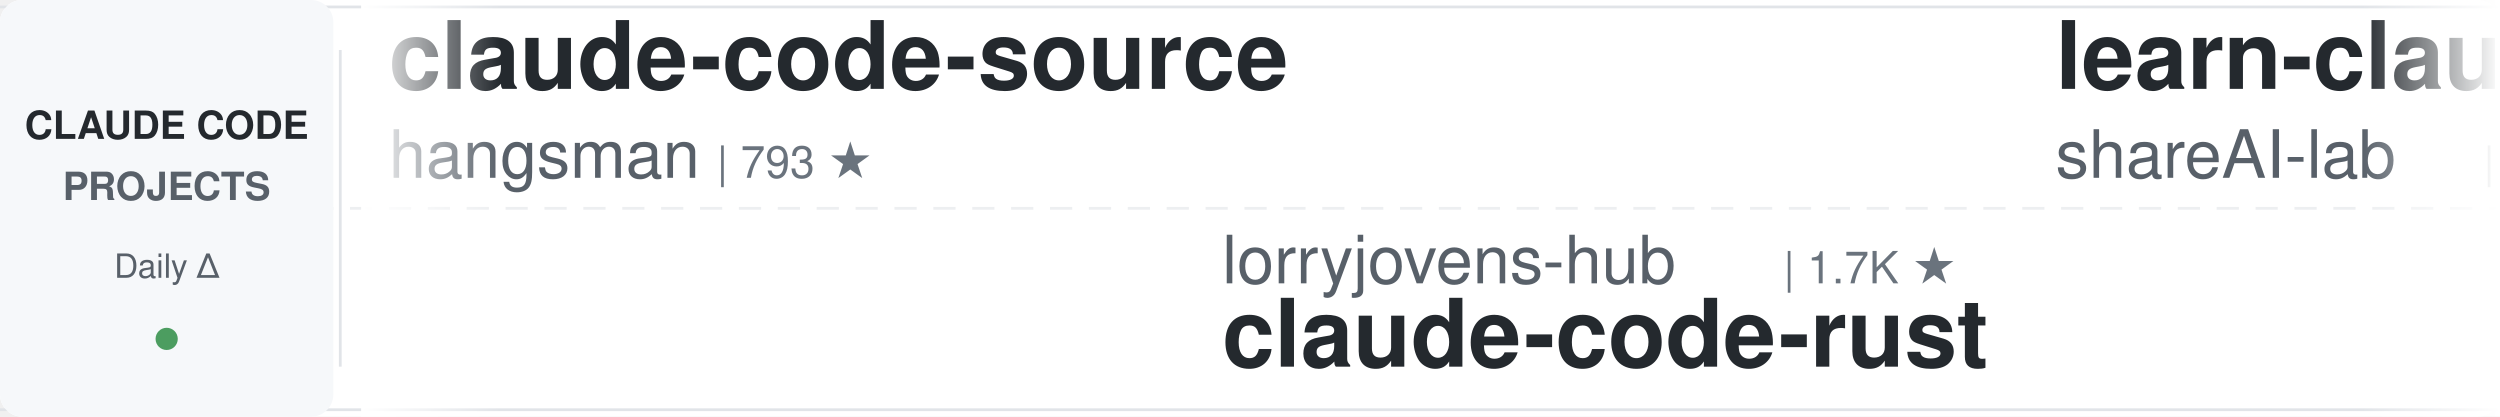
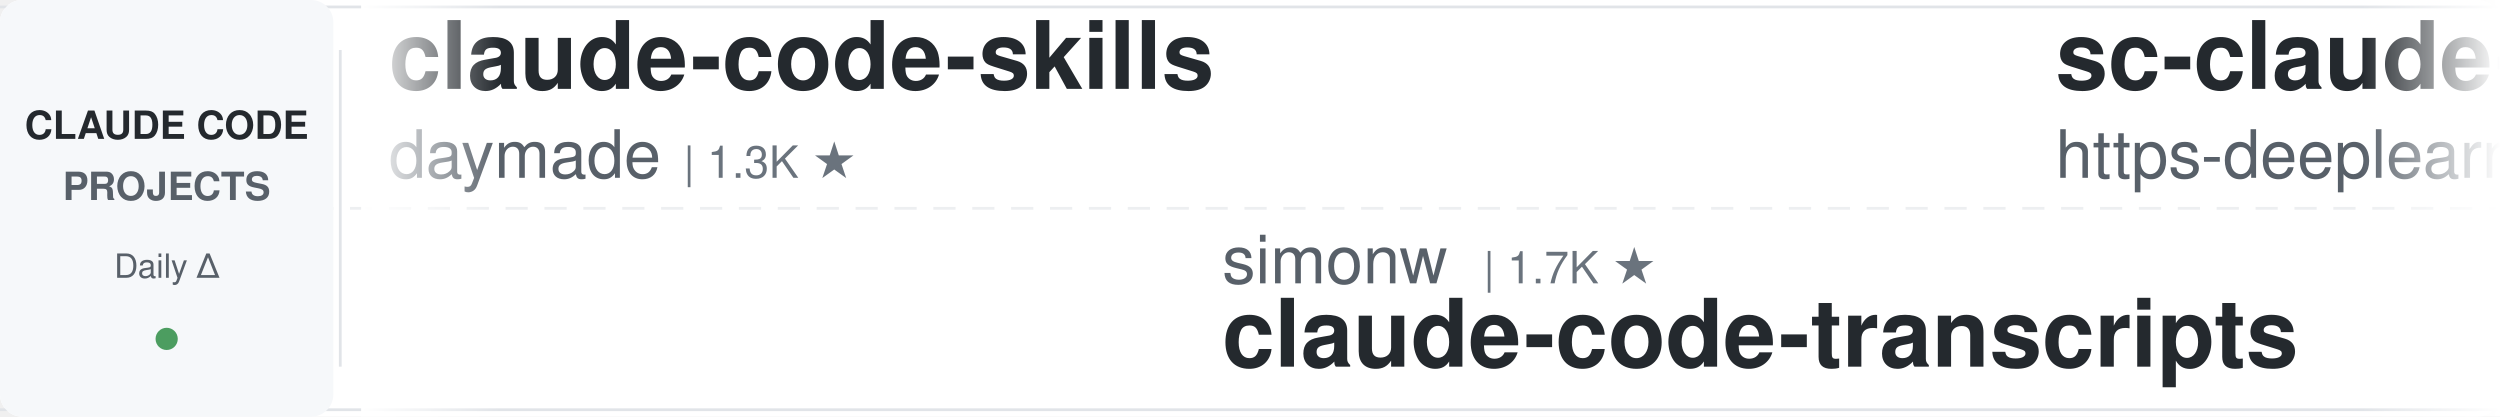
<svg xmlns="http://www.w3.org/2000/svg" width="900" height="150">
  <defs>
    <linearGradient id="leftFade" x1="0%" y1="0%" x2="100%" y2="0%">
      <stop offset="0%" style="stop-color:#ffffff;stop-opacity:1" />
      <stop offset="100%" style="stop-color:#ffffff;stop-opacity:0" />
    </linearGradient>
    <linearGradient id="rightFade" x1="0%" y1="0%" x2="100%" y2="0%">
      <stop offset="0%" style="stop-color:#ffffff;stop-opacity:0" />
      <stop offset="100%" style="stop-color:#ffffff;stop-opacity:1" />
    </linearGradient>
  </defs>
  <rect width="900" height="150" fill="#ffffff" rx="8" />
  <rect x="0" y="2" width="900" height="1" fill="#e1e4e8" />
  <rect x="0" y="147" width="900" height="1" fill="#e1e4e8" />
  <line x1="0" y1="75" x2="900" y2="75" stroke="#e1e4e8" stroke-width="1" stroke-dasharray="8 6" opacity="0.6" />
  <rect x="0" y="0" width="120" height="150" fill="#f6f8fa" rx="8" />
  <text x="60" y="50" font-family="-apple-system, BlinkMacSystemFont, 'Segoe UI', Helvetica, Arial, sans-serif" font-size="14" font-weight="600" fill="#24292e" text-anchor="middle">CLAUDE CODE</text>
  <text x="60" y="72" font-family="-apple-system, BlinkMacSystemFont, 'Segoe UI', Helvetica, Arial, sans-serif" font-size="14" font-weight="600" fill="#586069" text-anchor="middle">PROJECTS</text>
  <text x="60" y="100" font-family="-apple-system, BlinkMacSystemFont, 'Segoe UI', Helvetica, Arial, sans-serif" font-size="12" font-weight="500" fill="#586069" text-anchor="middle">Daily Δ</text>
  <circle cx="60" cy="122" r="4" fill="#22863a" opacity="0.8" />
  <rect x="122" y="18" width="1" height="114" fill="#e1e4e8" />
  <clipPath id="tickerClip">
    <rect x="130" y="0" width="770" height="150" />
  </clipPath>
  <g clip-path="url(#tickerClip)">
    <g id="tickerItems">
      <animateTransform attributeName="transform" attributeType="XML" type="translate" from="0 0" to="-3000 0" dur="54s" repeatCount="indefinite" />
      <g transform="translate(0, 0)">
-         <text x="140" y="32" font-family="-apple-system, BlinkMacSystemFont, 'Segoe UI', Helvetica, Arial, sans-serif" font-size="34" font-weight="600" fill="#24292e">claude-code-source</text>
-         <text x="140" y="64" font-family="-apple-system, BlinkMacSystemFont, 'Segoe UI', Helvetica, Arial, sans-serif" font-size="24" font-weight="400" fill="#586069">hangsman</text>
-         <text x="258" y="64" font-family="-apple-system, BlinkMacSystemFont, 'Segoe UI', Helvetica, Arial, sans-serif" font-size="16" font-weight="500" fill="#6a737d">| 793 ★</text>
+         <text x="140" y="32" font-family="-apple-system, BlinkMacSystemFont, 'Segoe UI', Helvetica, Arial, sans-serif" font-size="34" font-weight="600" fill="#24292e">claude-code-skills</text>
+         <text x="140" y="64" font-family="-apple-system, BlinkMacSystemFont, 'Segoe UI', Helvetica, Arial, sans-serif" font-size="24" font-weight="400" fill="#586069">daymade</text>
+         <text x="246" y="64" font-family="-apple-system, BlinkMacSystemFont, 'Segoe UI', Helvetica, Arial, sans-serif" font-size="16" font-weight="500" fill="#6a737d">| 1.3K ★</text>
      </g>
      <g transform="translate(300, 0)">
-         <text x="140" y="102" font-family="-apple-system, BlinkMacSystemFont, 'Segoe UI', Helvetica, Arial, sans-serif" font-size="24" font-weight="400" fill="#586069">lorryjovens-hub</text>
-         <text x="342" y="102" font-family="-apple-system, BlinkMacSystemFont, 'Segoe UI', Helvetica, Arial, sans-serif" font-size="16" font-weight="500" fill="#6a737d">| 1.7K ★</text>
-         <text x="140" y="132" font-family="-apple-system, BlinkMacSystemFont, 'Segoe UI', Helvetica, Arial, sans-serif" font-size="34" font-weight="600" fill="#24292e">claude-code-rust</text>
+         <text x="140" y="102" font-family="-apple-system, BlinkMacSystemFont, 'Segoe UI', Helvetica, Arial, sans-serif" font-size="24" font-weight="400" fill="#586069">simonw</text>
+         <text x="234" y="102" font-family="-apple-system, BlinkMacSystemFont, 'Segoe UI', Helvetica, Arial, sans-serif" font-size="16" font-weight="500" fill="#6a737d">| 1.7K ★</text>
+         <text x="140" y="132" font-family="-apple-system, BlinkMacSystemFont, 'Segoe UI', Helvetica, Arial, sans-serif" font-size="34" font-weight="600" fill="#24292e">claude-code-transcripts</text>
      </g>
      <g transform="translate(600, 0)">
-         <text x="140" y="32" font-family="-apple-system, BlinkMacSystemFont, 'Segoe UI', Helvetica, Arial, sans-serif" font-size="34" font-weight="600" fill="#24292e">learn-claude-code</text>
-         <text x="140" y="64" font-family="-apple-system, BlinkMacSystemFont, 'Segoe UI', Helvetica, Arial, sans-serif" font-size="24" font-weight="400" fill="#586069">shareAI-lab</text>
-         <text x="294" y="64" font-family="-apple-system, BlinkMacSystemFont, 'Segoe UI', Helvetica, Arial, sans-serif" font-size="16" font-weight="500" fill="#6a737d">| 74.1K ★</text>
+         <text x="140" y="32" font-family="-apple-system, BlinkMacSystemFont, 'Segoe UI', Helvetica, Arial, sans-serif" font-size="34" font-weight="600" fill="#24292e">sc-claude-code-files</text>
+         <text x="140" y="64" font-family="-apple-system, BlinkMacSystemFont, 'Segoe UI', Helvetica, Arial, sans-serif" font-size="24" font-weight="400" fill="#586069">https-deeplearning-ai</text>
+         <text x="414" y="64" font-family="-apple-system, BlinkMacSystemFont, 'Segoe UI', Helvetica, Arial, sans-serif" font-size="16" font-weight="500" fill="#6a737d">| 539 ★</text>
      </g>
      <g transform="translate(900, 0)">
-         <text x="140" y="102" font-family="-apple-system, BlinkMacSystemFont, 'Segoe UI', Helvetica, Arial, sans-serif" font-size="24" font-weight="400" fill="#586069">oboard</text>
-         <text x="234" y="102" font-family="-apple-system, BlinkMacSystemFont, 'Segoe UI', Helvetica, Arial, sans-serif" font-size="16" font-weight="500" fill="#6a737d">| 3.3K ★</text>
-         <text x="140" y="132" font-family="-apple-system, BlinkMacSystemFont, 'Segoe UI', Helvetica, Arial, sans-serif" font-size="34" font-weight="600" fill="#24292e">claude-code-rev</text>
+         <text x="140" y="102" font-family="-apple-system, BlinkMacSystemFont, 'Segoe UI', Helvetica, Arial, sans-serif" font-size="24" font-weight="400" fill="#586069">Cranot</text>
+         <text x="234" y="102" font-family="-apple-system, BlinkMacSystemFont, 'Segoe UI', Helvetica, Arial, sans-serif" font-size="16" font-weight="500" fill="#6a737d">| 2.9K ★</text>
+         <text x="140" y="132" font-family="-apple-system, BlinkMacSystemFont, 'Segoe UI', Helvetica, Arial, sans-serif" font-size="34" font-weight="600" fill="#24292e">claude-code-guide</text>
      </g>
      <g transform="translate(1200, 0)">
-         <text x="140" y="32" font-family="-apple-system, BlinkMacSystemFont, 'Segoe UI', Helvetica, Arial, sans-serif" font-size="34" font-weight="600" fill="#24292e">claude-code-tudou</text>
-         <text x="140" y="64" font-family="-apple-system, BlinkMacSystemFont, 'Segoe UI', Helvetica, Arial, sans-serif" font-size="24" font-weight="400" fill="#586069">AICoderTudou</text>
-         <text x="306" y="64" font-family="-apple-system, BlinkMacSystemFont, 'Segoe UI', Helvetica, Arial, sans-serif" font-size="16" font-weight="500" fill="#6a737d">| 497 ★</text>
+         <text x="140" y="32" font-family="-apple-system, BlinkMacSystemFont, 'Segoe UI', Helvetica, Arial, sans-serif" font-size="34" font-weight="600" fill="#24292e">Auto-claude-code-researc...</text>
+         <text x="140" y="64" font-family="-apple-system, BlinkMacSystemFont, 'Segoe UI', Helvetica, Arial, sans-serif" font-size="24" font-weight="400" fill="#586069">wanshuiyin</text>
+         <text x="282" y="64" font-family="-apple-system, BlinkMacSystemFont, 'Segoe UI', Helvetica, Arial, sans-serif" font-size="16" font-weight="500" fill="#6a737d">| 14.6K ★</text>
      </g>
      <g transform="translate(1500, 0)">
-         <text x="140" y="102" font-family="-apple-system, BlinkMacSystemFont, 'Segoe UI', Helvetica, Arial, sans-serif" font-size="24" font-weight="400" fill="#586069">anthropics</text>
-         <text x="282" y="102" font-family="-apple-system, BlinkMacSystemFont, 'Segoe UI', Helvetica, Arial, sans-serif" font-size="16" font-weight="500" fill="#6a737d">| 5.9K ★</text>
-         <text x="140" y="132" font-family="-apple-system, BlinkMacSystemFont, 'Segoe UI', Helvetica, Arial, sans-serif" font-size="34" font-weight="600" fill="#24292e">claude-code-security-rev...</text>
+         <text x="140" y="102" font-family="-apple-system, BlinkMacSystemFont, 'Segoe UI', Helvetica, Arial, sans-serif" font-size="24" font-weight="400" fill="#586069">asgeirtj</text>
+         <text x="258" y="102" font-family="-apple-system, BlinkMacSystemFont, 'Segoe UI', Helvetica, Arial, sans-serif" font-size="16" font-weight="500" fill="#6a737d">| 62.8K ★</text>
+         <text x="140" y="132" font-family="-apple-system, BlinkMacSystemFont, 'Segoe UI', Helvetica, Arial, sans-serif" font-size="34" font-weight="600" fill="#24292e">system_prompts_leaks</text>
      </g>
      <g transform="translate(1800, 0)">
-         <text x="140" y="32" font-family="-apple-system, BlinkMacSystemFont, 'Segoe UI', Helvetica, Arial, sans-serif" font-size="34" font-weight="600" fill="#24292e">claude-code-source</text>
-         <text x="140" y="64" font-family="-apple-system, BlinkMacSystemFont, 'Segoe UI', Helvetica, Arial, sans-serif" font-size="24" font-weight="400" fill="#586069">JrCx7scC</text>
-         <text x="258" y="64" font-family="-apple-system, BlinkMacSystemFont, 'Segoe UI', Helvetica, Arial, sans-serif" font-size="16" font-weight="500" fill="#6a737d">| 373 ★</text>
+         <text x="140" y="32" font-family="-apple-system, BlinkMacSystemFont, 'Segoe UI', Helvetica, Arial, sans-serif" font-size="34" font-weight="600" fill="#24292e">claude-code-ultimate-gui...</text>
+         <text x="140" y="64" font-family="-apple-system, BlinkMacSystemFont, 'Segoe UI', Helvetica, Arial, sans-serif" font-size="24" font-weight="400" fill="#586069">FlorianBruniaux</text>
+         <text x="342" y="64" font-family="-apple-system, BlinkMacSystemFont, 'Segoe UI', Helvetica, Arial, sans-serif" font-size="16" font-weight="500" fill="#6a737d">| 5.7K ★</text>
      </g>
      <g transform="translate(2100, 0)">
-         <text x="140" y="102" font-family="-apple-system, BlinkMacSystemFont, 'Segoe UI', Helvetica, Arial, sans-serif" font-size="24" font-weight="400" fill="#586069">Alishahryar1</text>
-         <text x="306" y="102" font-family="-apple-system, BlinkMacSystemFont, 'Segoe UI', Helvetica, Arial, sans-serif" font-size="16" font-weight="500" fill="#6a737d">| 45.4K ★</text>
-         <text x="140" y="132" font-family="-apple-system, BlinkMacSystemFont, 'Segoe UI', Helvetica, Arial, sans-serif" font-size="34" font-weight="600" fill="#24292e">free-claude-code</text>
+         <text x="140" y="102" font-family="-apple-system, BlinkMacSystemFont, 'Segoe UI', Helvetica, Arial, sans-serif" font-size="24" font-weight="400" fill="#586069">diet103</text>
+         <text x="246" y="102" font-family="-apple-system, BlinkMacSystemFont, 'Segoe UI', Helvetica, Arial, sans-serif" font-size="16" font-weight="500" fill="#6a737d">| 10.0K ★</text>
+         <text x="140" y="132" font-family="-apple-system, BlinkMacSystemFont, 'Segoe UI', Helvetica, Arial, sans-serif" font-size="34" font-weight="600" fill="#24292e">claude-code-infrastructu...</text>
      </g>
      <g transform="translate(2400, 0)">
-         <text x="140" y="32" font-family="-apple-system, BlinkMacSystemFont, 'Segoe UI', Helvetica, Arial, sans-serif" font-size="34" font-weight="600" fill="#24292e">everything-claude-code-z...</text>
-         <text x="140" y="64" font-family="-apple-system, BlinkMacSystemFont, 'Segoe UI', Helvetica, Arial, sans-serif" font-size="24" font-weight="400" fill="#586069">xu-xiang</text>
-         <text x="258" y="64" font-family="-apple-system, BlinkMacSystemFont, 'Segoe UI', Helvetica, Arial, sans-serif" font-size="16" font-weight="500" fill="#6a737d">| 1.9K ★</text>
+         <text x="140" y="32" font-family="-apple-system, BlinkMacSystemFont, 'Segoe UI', Helvetica, Arial, sans-serif" font-size="34" font-weight="600" fill="#24292e">claude-code-action</text>
+         <text x="140" y="64" font-family="-apple-system, BlinkMacSystemFont, 'Segoe UI', Helvetica, Arial, sans-serif" font-size="24" font-weight="400" fill="#586069">anthropics</text>
+         <text x="282" y="64" font-family="-apple-system, BlinkMacSystemFont, 'Segoe UI', Helvetica, Arial, sans-serif" font-size="16" font-weight="500" fill="#6a737d">| 8.6K ★</text>
      </g>
      <g transform="translate(2700, 0)">
-         <text x="140" y="102" font-family="-apple-system, BlinkMacSystemFont, 'Segoe UI', Helvetica, Arial, sans-serif" font-size="24" font-weight="400" fill="#586069">Yeachan-Heo</text>
-         <text x="294" y="102" font-family="-apple-system, BlinkMacSystemFont, 'Segoe UI', Helvetica, Arial, sans-serif" font-size="16" font-weight="500" fill="#6a737d">| 38.5K ★</text>
-         <text x="140" y="132" font-family="-apple-system, BlinkMacSystemFont, 'Segoe UI', Helvetica, Arial, sans-serif" font-size="34" font-weight="600" fill="#24292e">oh-my-claudecode</text>
+         <text x="140" y="102" font-family="-apple-system, BlinkMacSystemFont, 'Segoe UI', Helvetica, Arial, sans-serif" font-size="24" font-weight="400" fill="#586069">huangjia2019</text>
+         <text x="306" y="102" font-family="-apple-system, BlinkMacSystemFont, 'Segoe UI', Helvetica, Arial, sans-serif" font-size="16" font-weight="500" fill="#6a737d">| 1.1K ★</text>
+         <text x="140" y="132" font-family="-apple-system, BlinkMacSystemFont, 'Segoe UI', Helvetica, Arial, sans-serif" font-size="34" font-weight="600" fill="#24292e">claude-code-engineering</text>
      </g>
      <g transform="translate(3000, 0)">
-         <text x="140" y="32" font-family="-apple-system, BlinkMacSystemFont, 'Segoe UI', Helvetica, Arial, sans-serif" font-size="34" font-weight="600" fill="#24292e">claude-code-source</text>
-         <text x="140" y="64" font-family="-apple-system, BlinkMacSystemFont, 'Segoe UI', Helvetica, Arial, sans-serif" font-size="24" font-weight="400" fill="#586069">hangsman</text>
-         <text x="258" y="64" font-family="-apple-system, BlinkMacSystemFont, 'Segoe UI', Helvetica, Arial, sans-serif" font-size="16" font-weight="500" fill="#6a737d">| 793 ★</text>
+         <text x="140" y="32" font-family="-apple-system, BlinkMacSystemFont, 'Segoe UI', Helvetica, Arial, sans-serif" font-size="34" font-weight="600" fill="#24292e">claude-code-skills</text>
+         <text x="140" y="64" font-family="-apple-system, BlinkMacSystemFont, 'Segoe UI', Helvetica, Arial, sans-serif" font-size="24" font-weight="400" fill="#586069">daymade</text>
+         <text x="246" y="64" font-family="-apple-system, BlinkMacSystemFont, 'Segoe UI', Helvetica, Arial, sans-serif" font-size="16" font-weight="500" fill="#6a737d">| 1.3K ★</text>
      </g>
      <g transform="translate(3300, 0)">
-         <text x="140" y="102" font-family="-apple-system, BlinkMacSystemFont, 'Segoe UI', Helvetica, Arial, sans-serif" font-size="24" font-weight="400" fill="#586069">lorryjovens-hub</text>
-         <text x="342" y="102" font-family="-apple-system, BlinkMacSystemFont, 'Segoe UI', Helvetica, Arial, sans-serif" font-size="16" font-weight="500" fill="#6a737d">| 1.7K ★</text>
-         <text x="140" y="132" font-family="-apple-system, BlinkMacSystemFont, 'Segoe UI', Helvetica, Arial, sans-serif" font-size="34" font-weight="600" fill="#24292e">claude-code-rust</text>
+         <text x="140" y="102" font-family="-apple-system, BlinkMacSystemFont, 'Segoe UI', Helvetica, Arial, sans-serif" font-size="24" font-weight="400" fill="#586069">simonw</text>
+         <text x="234" y="102" font-family="-apple-system, BlinkMacSystemFont, 'Segoe UI', Helvetica, Arial, sans-serif" font-size="16" font-weight="500" fill="#6a737d">| 1.7K ★</text>
+         <text x="140" y="132" font-family="-apple-system, BlinkMacSystemFont, 'Segoe UI', Helvetica, Arial, sans-serif" font-size="34" font-weight="600" fill="#24292e">claude-code-transcripts</text>
      </g>
      <g transform="translate(3600, 0)">
-         <text x="140" y="32" font-family="-apple-system, BlinkMacSystemFont, 'Segoe UI', Helvetica, Arial, sans-serif" font-size="34" font-weight="600" fill="#24292e">learn-claude-code</text>
-         <text x="140" y="64" font-family="-apple-system, BlinkMacSystemFont, 'Segoe UI', Helvetica, Arial, sans-serif" font-size="24" font-weight="400" fill="#586069">shareAI-lab</text>
-         <text x="294" y="64" font-family="-apple-system, BlinkMacSystemFont, 'Segoe UI', Helvetica, Arial, sans-serif" font-size="16" font-weight="500" fill="#6a737d">| 74.1K ★</text>
+         <text x="140" y="32" font-family="-apple-system, BlinkMacSystemFont, 'Segoe UI', Helvetica, Arial, sans-serif" font-size="34" font-weight="600" fill="#24292e">sc-claude-code-files</text>
+         <text x="140" y="64" font-family="-apple-system, BlinkMacSystemFont, 'Segoe UI', Helvetica, Arial, sans-serif" font-size="24" font-weight="400" fill="#586069">https-deeplearning-ai</text>
+         <text x="414" y="64" font-family="-apple-system, BlinkMacSystemFont, 'Segoe UI', Helvetica, Arial, sans-serif" font-size="16" font-weight="500" fill="#6a737d">| 539 ★</text>
      </g>
      <g transform="translate(3900, 0)">
-         <text x="140" y="102" font-family="-apple-system, BlinkMacSystemFont, 'Segoe UI', Helvetica, Arial, sans-serif" font-size="24" font-weight="400" fill="#586069">oboard</text>
-         <text x="234" y="102" font-family="-apple-system, BlinkMacSystemFont, 'Segoe UI', Helvetica, Arial, sans-serif" font-size="16" font-weight="500" fill="#6a737d">| 3.3K ★</text>
-         <text x="140" y="132" font-family="-apple-system, BlinkMacSystemFont, 'Segoe UI', Helvetica, Arial, sans-serif" font-size="34" font-weight="600" fill="#24292e">claude-code-rev</text>
+         <text x="140" y="102" font-family="-apple-system, BlinkMacSystemFont, 'Segoe UI', Helvetica, Arial, sans-serif" font-size="24" font-weight="400" fill="#586069">Cranot</text>
+         <text x="234" y="102" font-family="-apple-system, BlinkMacSystemFont, 'Segoe UI', Helvetica, Arial, sans-serif" font-size="16" font-weight="500" fill="#6a737d">| 2.9K ★</text>
+         <text x="140" y="132" font-family="-apple-system, BlinkMacSystemFont, 'Segoe UI', Helvetica, Arial, sans-serif" font-size="34" font-weight="600" fill="#24292e">claude-code-guide</text>
      </g>
    </g>
  </g>
  <rect x="130" y="0" width="50" height="150" fill="url(#leftFade)" />
  <rect x="850" y="0" width="50" height="150" fill="url(#rightFade)" />
</svg>
